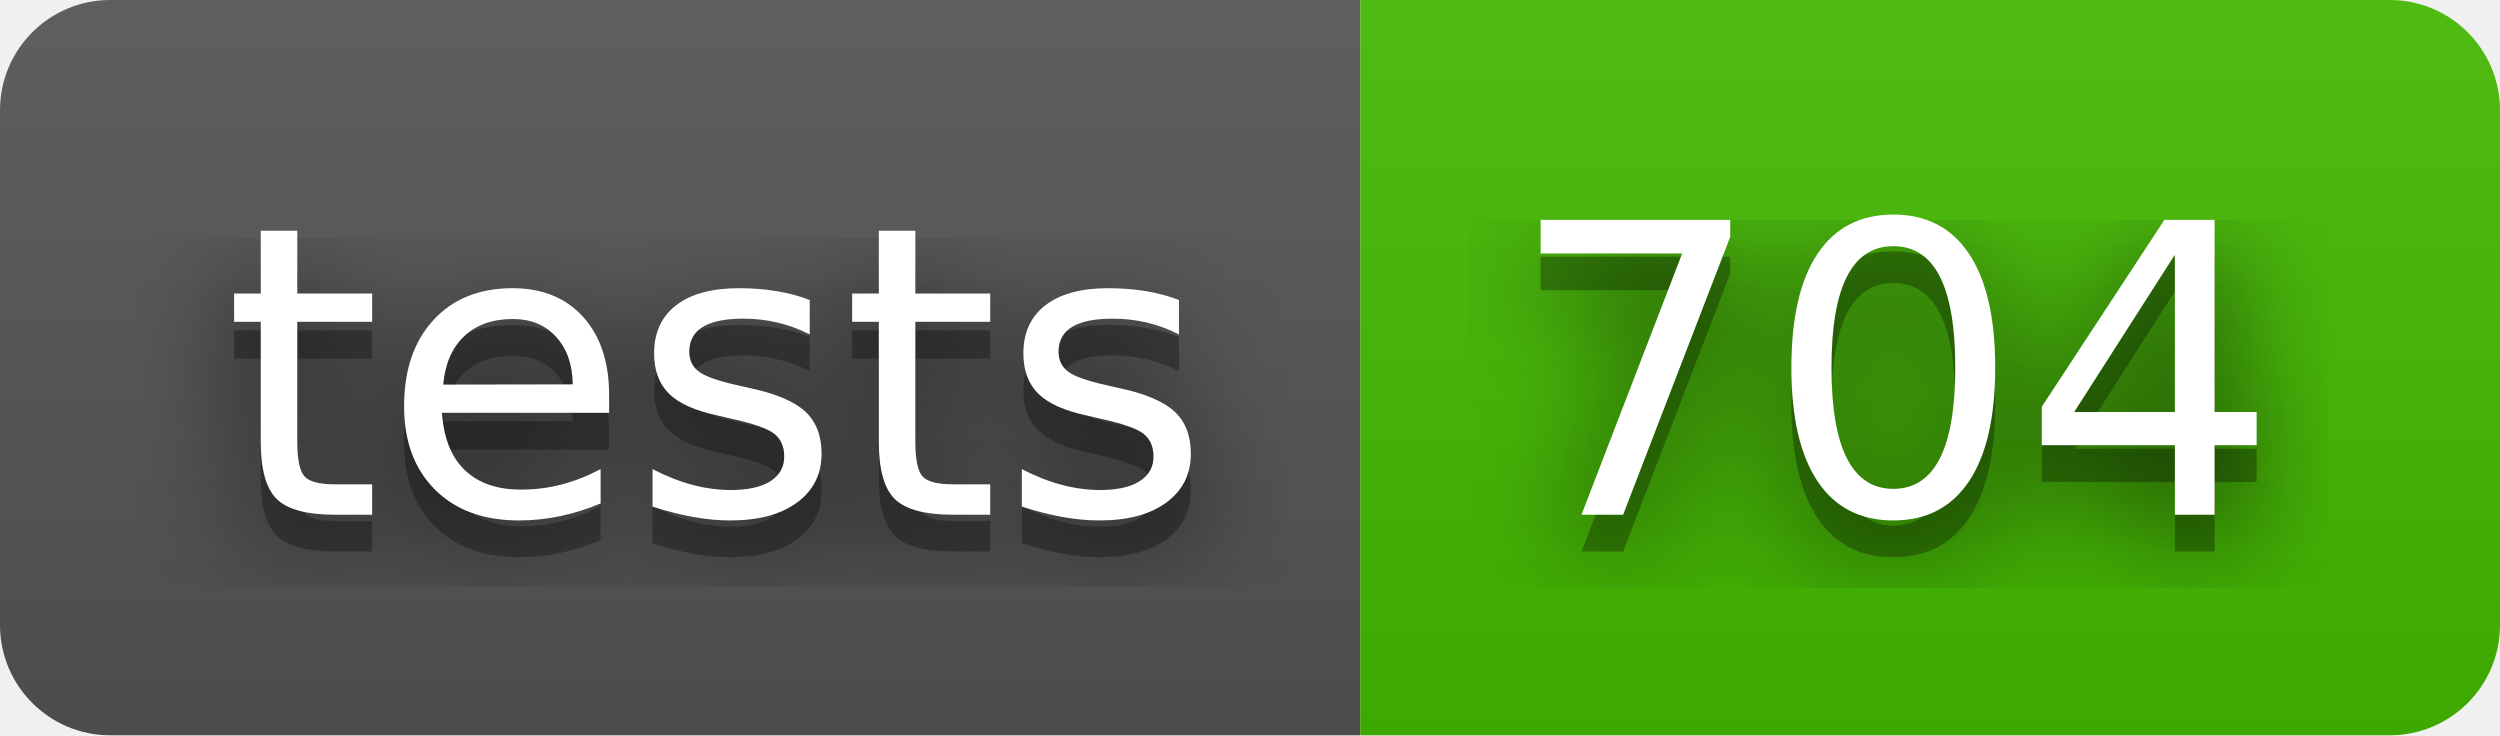
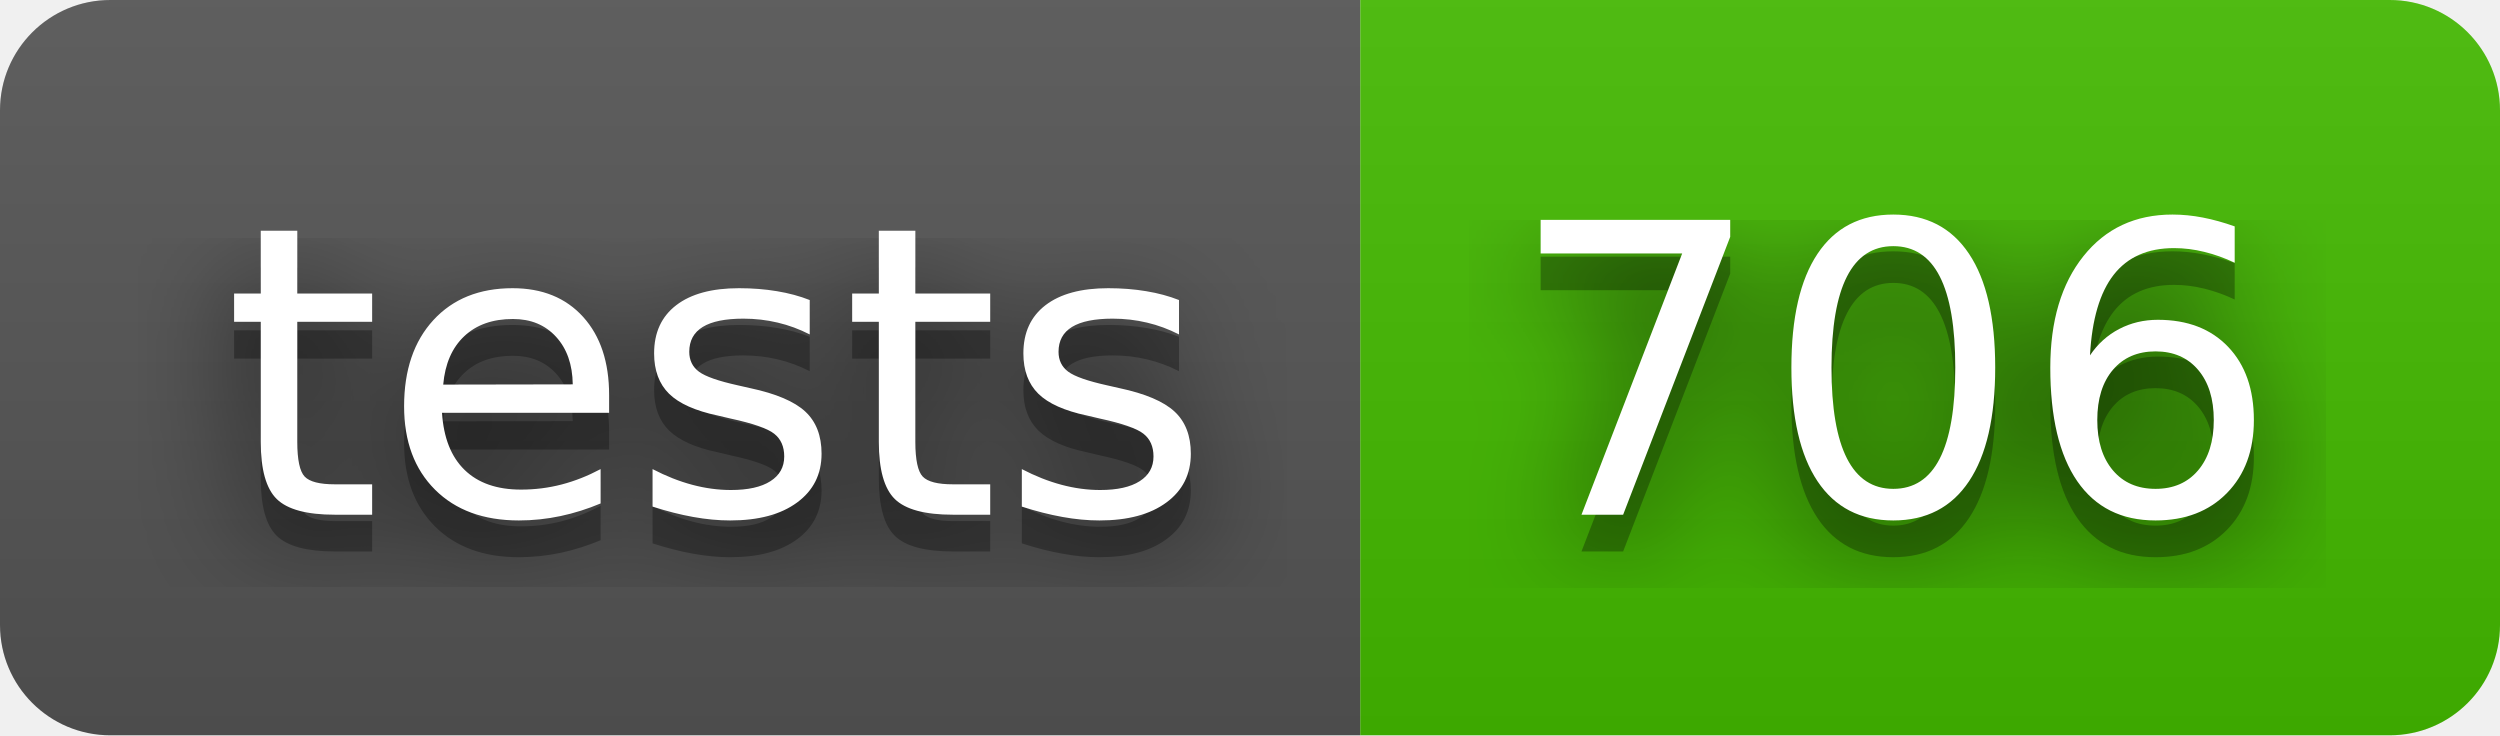
- <svg xmlns="http://www.w3.org/2000/svg" width="68" height="20" role="img" aria-label="tests: 704">
+ <svg xmlns="http://www.w3.org/2000/svg" width="68" height="20" role="img" aria-label="tests: 706">
  <filter id="blur">
    <feGaussianBlur stdDeviation="16" />
  </filter>
  <linearGradient id="s" x2="0" y2="100%">
    <stop offset="0" stop-color="#bbb" stop-opacity=".1" />
    <stop offset="1" stop-opacity=".1" />
  </linearGradient>
  <clipPath id="r">
    <rect width="68" height="20" rx="3" />
  </clipPath>
  <g clip-path="url(#r)">
    <rect width="37" height="20" fill="#555" />
    <rect x="37" width="31" height="20" fill="#4b0" />
    <rect width="68" height="20" fill="url(#s)" />
  </g>
  <g fill="#fff" text-anchor="middle" font-family="Verdana,Geneva,DejaVu Sans,sans-serif" text-rendering="geometricPrecision" font-size="110">
    <g transform="scale(.1)">
      <g aria-hidden="true" fill="#010101">
        <text x="195" y="150" fill-opacity=".8" filter="url(#blur)" textLength="270">tests</text>
        <text x="195" y="150" fill-opacity=".3" textLength="270">tests</text>
      </g>
      <text x="195" y="140" textLength="270">tests</text>
    </g>
    <g transform="scale(.1)">
      <g aria-hidden="true" fill="#010101">
-         <text x="515" y="150" fill-opacity=".8" filter="url(#blur)" textLength="210">704</text>
-         <text x="515" y="150" fill-opacity=".3" textLength="210">704</text>
+         <text x="515" y="150" fill-opacity=".8" filter="url(#blur)" textLength="210">706</text>
+         <text x="515" y="150" fill-opacity=".3" textLength="210">706</text>
      </g>
-       <text x="515" y="140" textLength="210">704</text>
+       <text x="515" y="140" textLength="210">706</text>
    </g>
  </g>
</svg>
